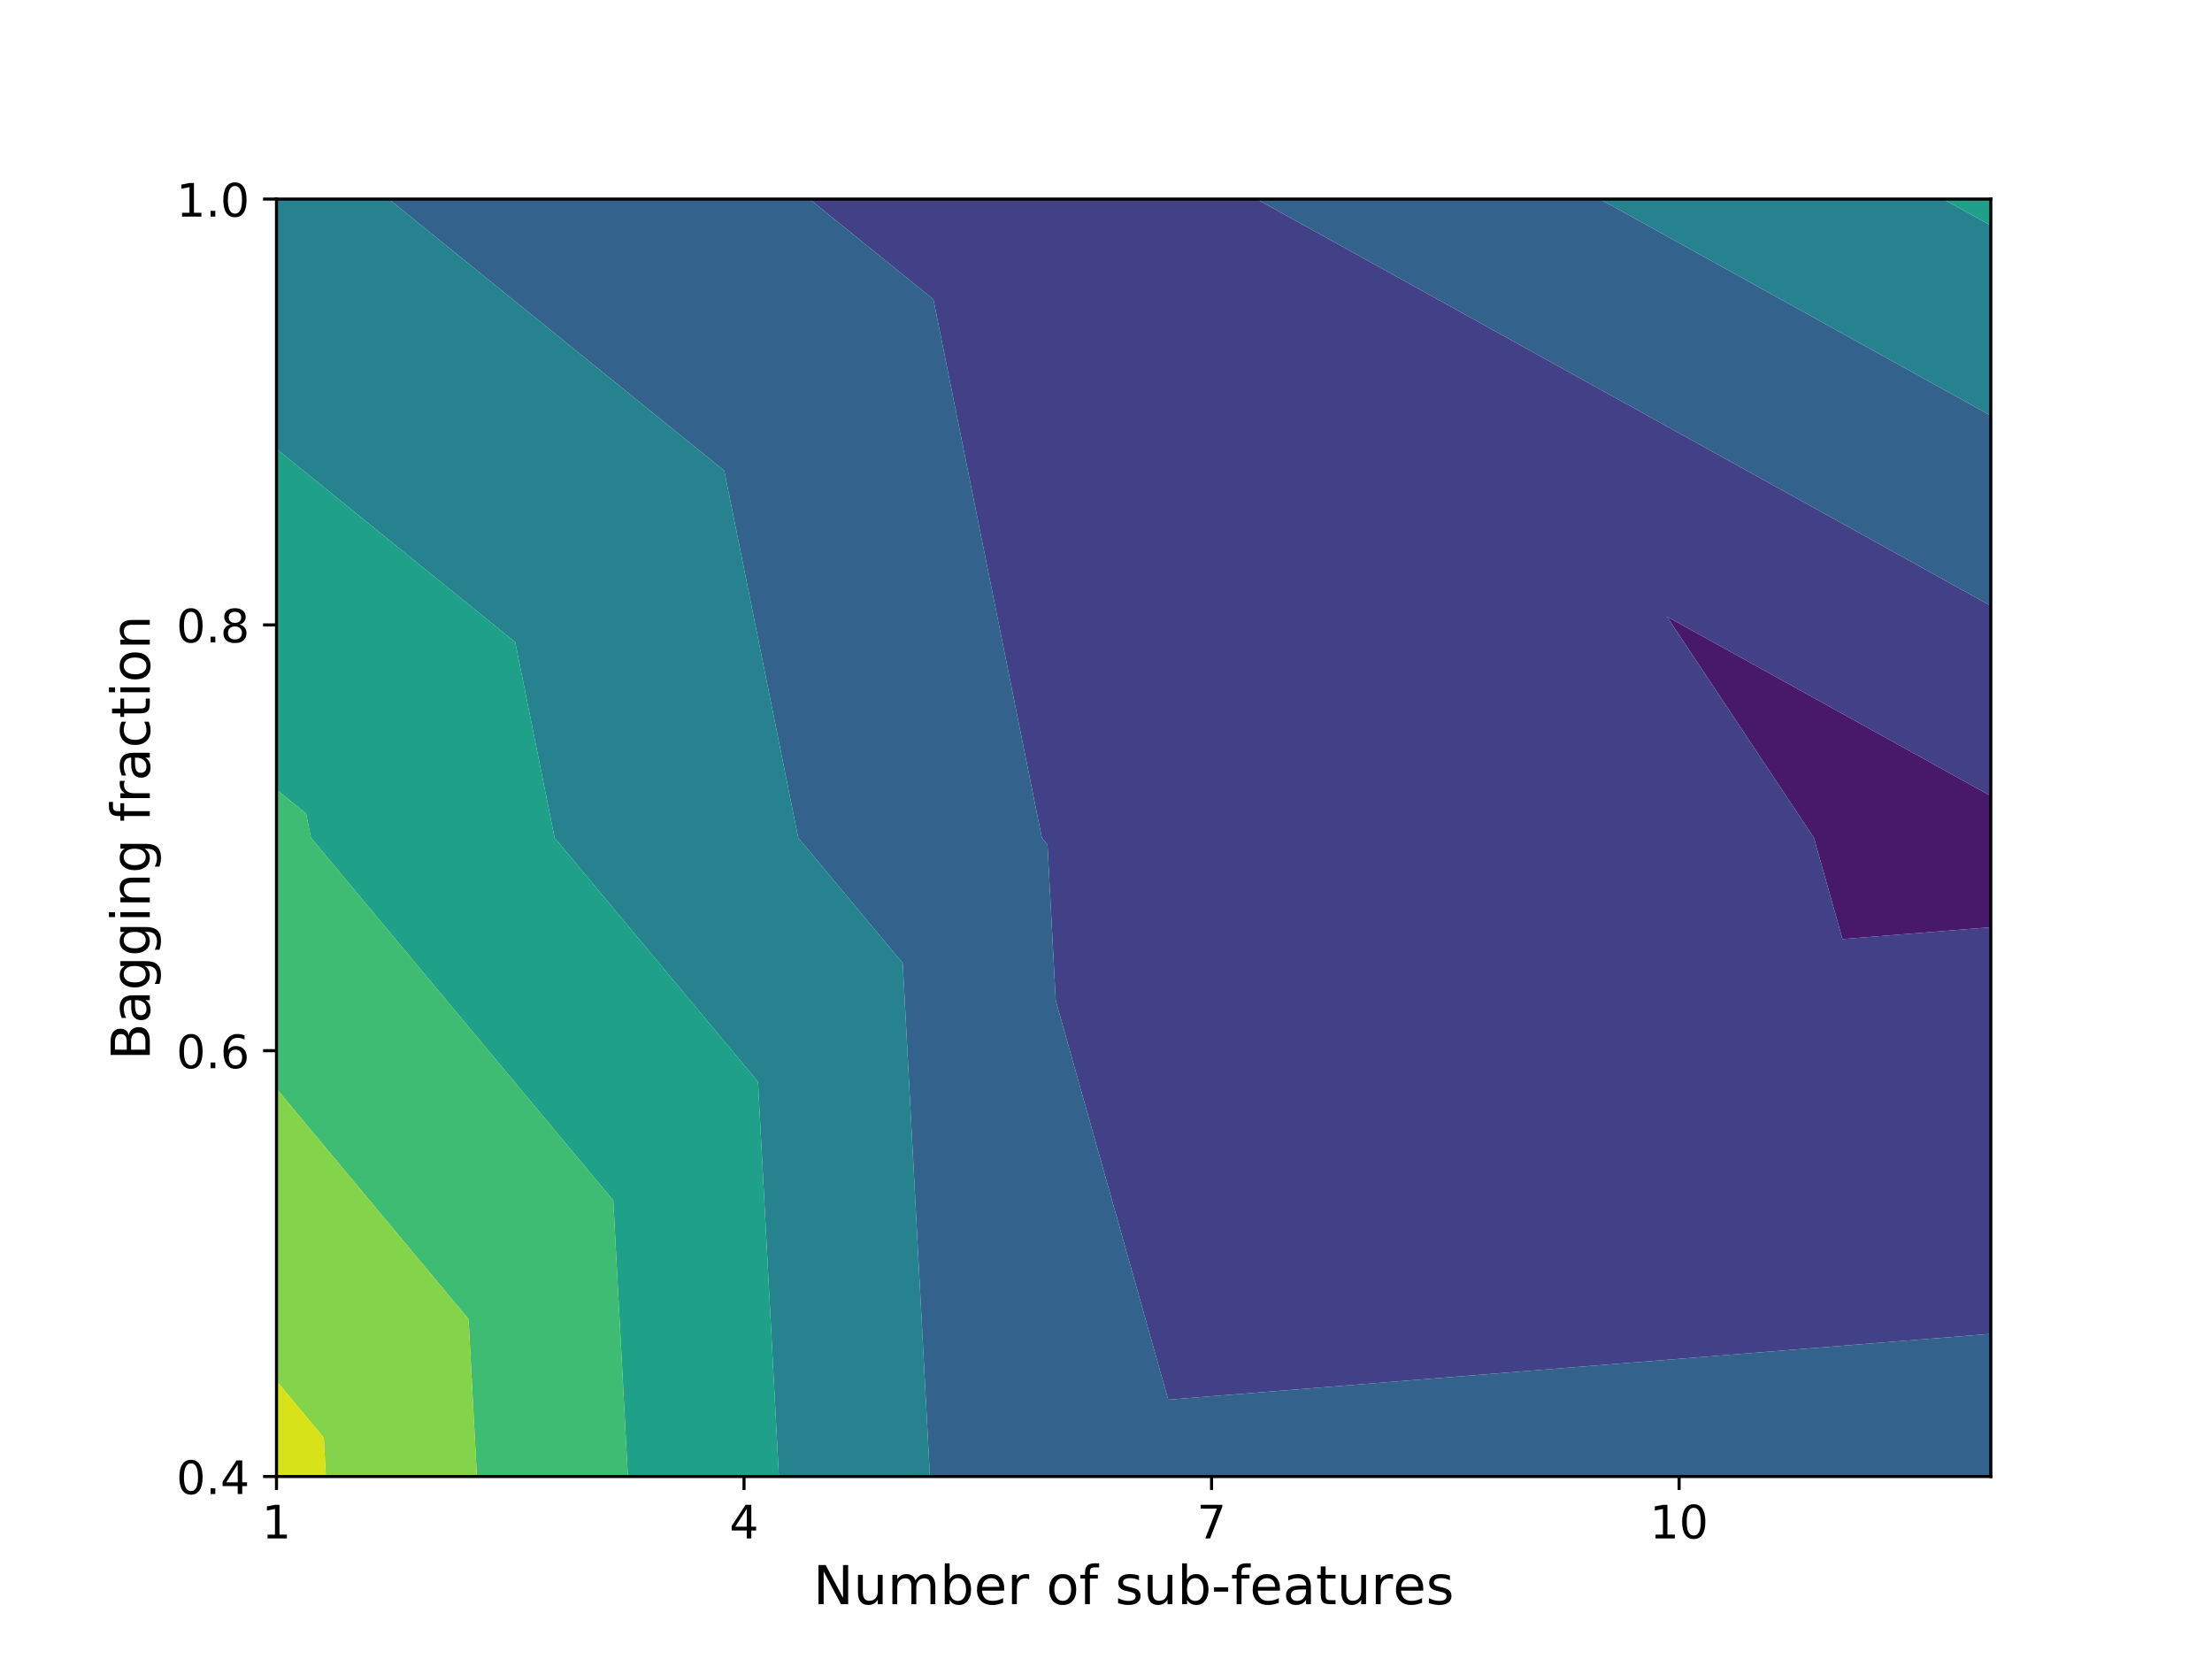
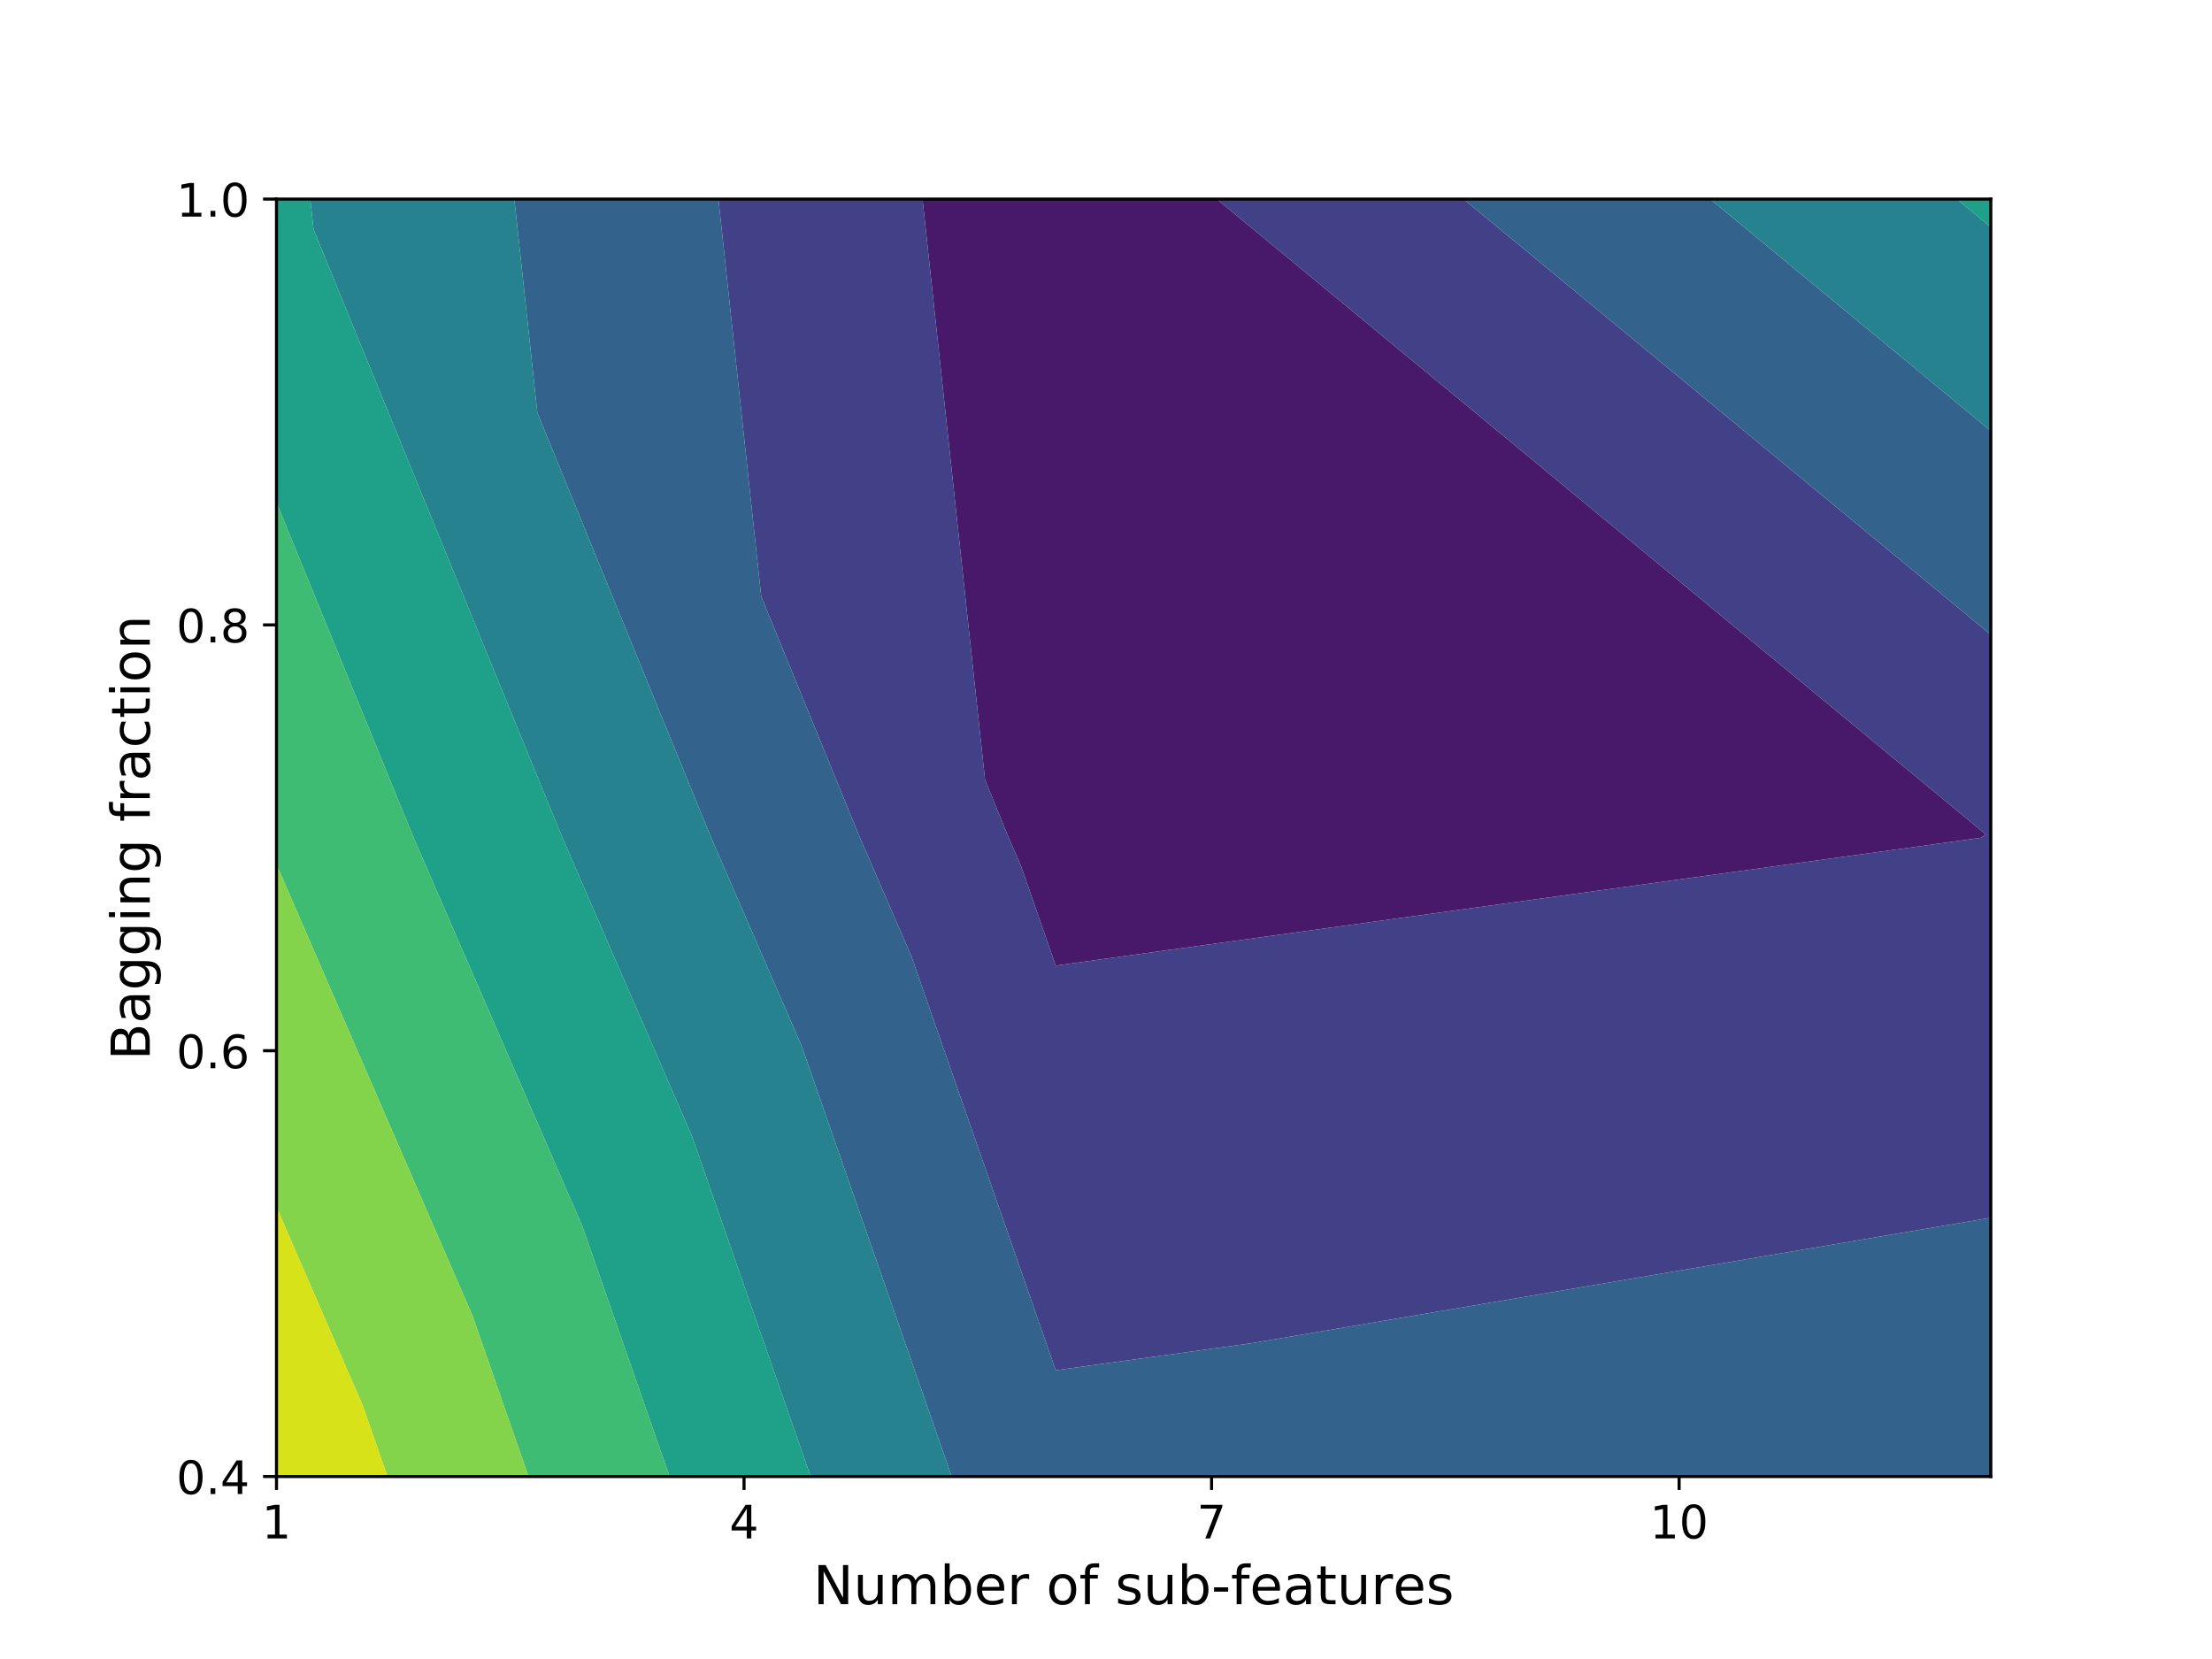
<svg xmlns="http://www.w3.org/2000/svg" xmlns:xlink="http://www.w3.org/1999/xlink" height="432pt" version="1.1" viewBox="0 0 576 432" width="576pt">
  <defs>
    <style type="text/css">
*{stroke-linecap:butt;stroke-linejoin:round;}
  </style>
  </defs>
  <g id="figure_1">
    <g id="patch_1">
      <path d="M 0 432  L 576 432  L 576 0  L 0 0  z " style="fill:#ffffff;" />
    </g>
    <g id="axes_1">
      <g id="patch_2">
        <path d="M 72 384.48  L 518.4 384.48  L 518.4 51.84  L 72 51.84  z " style="fill:#ffffff;" />
      </g>
      <g id="PathCollection_1">
-         <path clip-path="url(#p3473d1ab69)" d="M 518.4 207.268  L 434.035 160.533  L 472.347 218.16  L 479.779 244.54  L 518.4 241.45  L 518.4 218.16  " style="fill:#48186a;" />
+         <path clip-path="url(#p1ae2efd04c)" d="M 240.217 51.84  L 256.502 203.072  L 262.675 218.16  L 265.886 225.556  L 274.909 251.439  L 515.774 218.16  L 517.123 217.288  L 316.847 51.84  L 274.909 51.84  " style="fill:#48186a;" />
      </g>
      <g id="PathCollection_2">
-         <path clip-path="url(#p3473d1ab69)" d="M 518.4 241.45  L 479.779 244.54  L 472.347 218.16  L 434.035 160.533  L 518.4 207.268  L 518.4 157.751  L 327.212 51.84  L 274.909 51.84  L 210.799 51.84  L 243.05 77.954  L 271.293 218.16  L 272.761 219.921  L 274.909 260.522  L 304.198 364.474  L 518.4 347.335  " style="fill:#424086;" />
+         <path clip-path="url(#p1ae2efd04c)" d="M 187.076 51.84  L 198.216 155.296  L 223.935 218.16  L 237.316 248.974  L 274.909 356.816  L 325.677 349.802  L 518.4 317.094  L 518.4 218.16  L 518.4 165.275  L 381.086 51.84  L 316.847 51.84  L 517.123 217.288  L 515.774 218.16  L 274.909 251.439  L 265.886 225.556  L 262.675 218.16  L 256.502 203.072  L 240.217 51.84  " style="fill:#424086;" />
      </g>
      <g id="PathCollection_3">
-         <path clip-path="url(#p3473d1ab69)" d="M 518.4 347.335  L 304.198 364.474  L 274.909 260.522  L 272.761 219.921  L 271.293 218.16  L 243.05 77.954  L 210.799 51.84  L 101.232 51.84  L 188.601 122.585  L 207.854 218.16  L 235.072 250.813  L 242.145 384.48  L 274.909 384.48  L 518.4 384.48  M 518.4 108.233  L 416.6 51.84  L 327.212 51.84  L 518.4 157.751  " style="fill:#33638d;" />
+         <path clip-path="url(#p1ae2efd04c)" d="M 133.934 51.84  L 139.93 107.521  L 185.196 218.16  L 208.747 272.392  L 247.819 384.48  L 274.909 384.48  L 518.4 384.48  L 518.4 317.094  L 325.677 349.802  L 274.909 356.816  L 237.316 248.974  L 223.935 218.16  L 198.216 155.296  L 187.076 51.84  M 518.4 112.207  L 445.325 51.84  L 381.086 51.84  L 518.4 165.275  " style="fill:#33638d;" />
      </g>
      <g id="PathCollection_4">
-         <path clip-path="url(#p3473d1ab69)" d="M 242.145 384.48  L 235.072 250.813  L 207.854 218.16  L 188.601 122.585  L 101.232 51.84  L 72 51.84  L 72 116.889  L 134.153 167.215  L 144.415 218.16  L 197.384 281.706  L 202.822 384.48  M 518.4 58.716  L 505.988 51.84  L 416.6 51.84  L 518.4 108.233  " style="fill:#26828e;" />
+         <path clip-path="url(#p1ae2efd04c)" d="M 80.793 51.84  L 81.645 59.745  L 146.457 218.16  L 180.177 295.81  L 211.086 384.48  L 247.819 384.48  L 208.747 272.392  L 185.196 218.16  L 139.93 107.521  L 133.934 51.84  M 518.4 59.139  L 509.565 51.84  L 445.325 51.84  L 518.4 112.207  " style="fill:#26828e;" />
      </g>
      <g id="PathCollection_5">
-         <path clip-path="url(#p3473d1ab69)" d="M 202.822 384.48  L 197.384 281.706  L 144.415 218.16  L 134.153 167.215  L 72 116.889  L 72 205.607  L 79.704 211.845  L 80.976 218.16  L 159.695 312.598  L 163.499 384.48  M 505.988 51.84  L 518.4 58.716  L 518.4 51.84  " style="fill:#1fa088;" />
+         <path clip-path="url(#p1ae2efd04c)" d="M 72 130.859  L 107.718 218.16  L 151.607 319.228  L 174.353 384.48  L 211.086 384.48  L 180.177 295.81  L 146.457 218.16  L 81.645 59.745  L 80.793 51.84  L 72 51.84  M 509.565 51.84  L 518.4 59.139  L 518.4 51.84  " style="fill:#1fa088;" />
      </g>
      <g id="PathCollection_6">
-         <path clip-path="url(#p3473d1ab69)" d="M 163.499 384.48  L 159.695 312.598  L 80.976 218.16  L 79.704 211.845  L 72 205.607  L 72 218.16  L 72 283.498  L 122.007 343.491  L 124.176 384.48  " style="fill:#3fbc73;" />
+         <path clip-path="url(#p1ae2efd04c)" d="M 72 225.119  L 123.037 342.646  L 137.62 384.48  L 174.353 384.48  L 151.607 319.228  L 107.718 218.16  L 72 130.859  L 72 218.16  " style="fill:#3fbc73;" />
      </g>
      <g id="PathCollection_7">
-         <path clip-path="url(#p3473d1ab69)" d="M 124.176 384.48  L 122.007 343.491  L 72 283.498  L 72 359.605  L 84.318 374.383  L 84.852 384.48  " style="fill:#84d44b;" />
+         <path clip-path="url(#p1ae2efd04c)" d="M 72 314.327  L 94.467 366.064  L 100.887 384.48  L 137.62 384.48  L 123.037 342.646  L 72 225.119  " style="fill:#84d44b;" />
      </g>
      <g id="PathCollection_8">
-         <path clip-path="url(#p3473d1ab69)" d="M 84.852 384.48  L 84.318 374.383  L 72 359.605  L 72 384.48  " style="fill:#d8e219;" />
+         <path clip-path="url(#p1ae2efd04c)" d="M 100.887 384.48  L 94.467 366.064  L 72 314.327  L 72 384.48  " style="fill:#d8e219;" />
      </g>
      <g id="matplotlib.axis_1">
        <g id="xtick_1">
          <g id="line2d_1">
            <defs>
-               <path d="M 0 0  L 0 3.5  " id="mb6f2144715" style="stroke:#000000;stroke-width:0.8;" />
-             </defs>
-             <g>
-               <use style="stroke:#000000;stroke-width:0.8;" x="72" xlink:href="#mb6f2144715" y="384.48" />
+               <path d="M 0 0  L 0 3.5  " id="m26ce80c2e1" style="stroke:#000000;stroke-width:0.8;" />
+             </defs>
+             <g>
+               <use style="stroke:#000000;stroke-width:0.8;" x="72" xlink:href="#m26ce80c2e1" y="384.48" />
            </g>
          </g>
          <g id="text_1">
            <defs>
              <path d="M 12.406 8.297  L 28.516 8.297  L 28.516 63.922  L 10.984 60.406  L 10.984 69.391  L 28.422 72.906  L 38.281 72.906  L 38.281 8.297  L 54.391 8.297  L 54.391 0  L 12.406 0  z " id="DejaVuSans-49" />
            </defs>
            <g transform="translate(68.1825 400.5981)scale(0.12 -0.12)">
              <use xlink:href="#DejaVuSans-49" />
            </g>
          </g>
        </g>
        <g id="xtick_2">
          <g id="line2d_2">
            <g>
-               <use style="stroke:#000000;stroke-width:0.8;" x="193.745" xlink:href="#mb6f2144715" y="384.48" />
+               <use style="stroke:#000000;stroke-width:0.8;" x="193.745" xlink:href="#m26ce80c2e1" y="384.48" />
            </g>
          </g>
          <g id="text_2">
            <defs>
              <path d="M 37.797 64.312  L 12.891 25.391  L 37.797 25.391  z M 35.203 72.906  L 47.609 72.906  L 47.609 25.391  L 58.016 25.391  L 58.016 17.188  L 47.609 17.188  L 47.609 0  L 37.797 0  L 37.797 17.188  L 4.891 17.188  L 4.891 26.703  z " id="DejaVuSans-52" />
            </defs>
            <g transform="translate(189.928 400.5981)scale(0.12 -0.12)">
              <use xlink:href="#DejaVuSans-52" />
            </g>
          </g>
        </g>
        <g id="xtick_3">
          <g id="line2d_3">
            <g>
-               <use style="stroke:#000000;stroke-width:0.8;" x="315.491" xlink:href="#mb6f2144715" y="384.48" />
+               <use style="stroke:#000000;stroke-width:0.8;" x="315.491" xlink:href="#m26ce80c2e1" y="384.48" />
            </g>
          </g>
          <g id="text_3">
            <defs>
              <path d="M 8.203 72.906  L 55.078 72.906  L 55.078 68.703  L 28.609 0  L 18.312 0  L 43.219 64.594  L 8.203 64.594  z " id="DejaVuSans-55" />
            </defs>
            <g transform="translate(311.6734 400.5981)scale(0.12 -0.12)">
              <use xlink:href="#DejaVuSans-55" />
            </g>
          </g>
        </g>
        <g id="xtick_4">
          <g id="line2d_4">
            <g>
-               <use style="stroke:#000000;stroke-width:0.8;" x="437.236" xlink:href="#mb6f2144715" y="384.48" />
+               <use style="stroke:#000000;stroke-width:0.8;" x="437.236" xlink:href="#m26ce80c2e1" y="384.48" />
            </g>
          </g>
          <g id="text_4">
            <defs>
              <path d="M 31.781 66.406  Q 24.172 66.406 20.328 58.906  Q 16.5 51.422 16.5 36.375  Q 16.5 21.391 20.328 13.891  Q 24.172 6.391 31.781 6.391  Q 39.453 6.391 43.281 13.891  Q 47.125 21.391 47.125 36.375  Q 47.125 51.422 43.281 58.906  Q 39.453 66.406 31.781 66.406  z M 31.781 74.219  Q 44.047 74.219 50.516 64.516  Q 56.984 54.828 56.984 36.375  Q 56.984 17.969 50.516 8.266  Q 44.047 -1.422 31.781 -1.422  Q 19.531 -1.422 13.062 8.266  Q 6.594 17.969 6.594 36.375  Q 6.594 54.828 13.062 64.516  Q 19.531 74.219 31.781 74.219  z " id="DejaVuSans-48" />
            </defs>
            <g transform="translate(429.6014 400.5981)scale(0.12 -0.12)">
              <use xlink:href="#DejaVuSans-49" />
              <use x="63.623" xlink:href="#DejaVuSans-48" />
            </g>
          </g>
        </g>
        <g id="text_5">
          <defs>
            <path d="M 9.812 72.906  L 23.094 72.906  L 55.422 11.922  L 55.422 72.906  L 64.984 72.906  L 64.984 0  L 51.703 0  L 19.391 60.984  L 19.391 0  L 9.812 0  z " id="DejaVuSans-78" />
            <path d="M 8.5 21.578  L 8.5 54.688  L 17.484 54.688  L 17.484 21.922  Q 17.484 14.156 20.5 10.266  Q 23.531 6.391 29.594 6.391  Q 36.859 6.391 41.078 11.031  Q 45.312 15.672 45.312 23.688  L 45.312 54.688  L 54.297 54.688  L 54.297 0  L 45.312 0  L 45.312 8.406  Q 42.047 3.422 37.719 1  Q 33.406 -1.422 27.688 -1.422  Q 18.266 -1.422 13.375 4.438  Q 8.5 10.297 8.5 21.578  z M 31.109 56  z " id="DejaVuSans-117" />
            <path d="M 52 44.188  Q 55.375 50.25 60.062 53.125  Q 64.75 56 71.094 56  Q 79.641 56 84.281 50.016  Q 88.922 44.047 88.922 33.016  L 88.922 0  L 79.891 0  L 79.891 32.719  Q 79.891 40.578 77.094 44.375  Q 74.312 48.188 68.609 48.188  Q 61.625 48.188 57.562 43.547  Q 53.516 38.922 53.516 30.906  L 53.516 0  L 44.484 0  L 44.484 32.719  Q 44.484 40.625 41.703 44.406  Q 38.922 48.188 33.109 48.188  Q 26.219 48.188 22.156 43.531  Q 18.109 38.875 18.109 30.906  L 18.109 0  L 9.078 0  L 9.078 54.688  L 18.109 54.688  L 18.109 46.188  Q 21.188 51.219 25.484 53.609  Q 29.781 56 35.688 56  Q 41.656 56 45.828 52.969  Q 50 49.953 52 44.188  z " id="DejaVuSans-109" />
            <path d="M 48.688 27.297  Q 48.688 37.203 44.609 42.844  Q 40.531 48.484 33.406 48.484  Q 26.266 48.484 22.188 42.844  Q 18.109 37.203 18.109 27.297  Q 18.109 17.391 22.188 11.75  Q 26.266 6.109 33.406 6.109  Q 40.531 6.109 44.609 11.75  Q 48.688 17.391 48.688 27.297  z M 18.109 46.391  Q 20.953 51.266 25.266 53.625  Q 29.594 56 35.594 56  Q 45.562 56 51.781 48.094  Q 58.016 40.188 58.016 27.297  Q 58.016 14.406 51.781 6.484  Q 45.562 -1.422 35.594 -1.422  Q 29.594 -1.422 25.266 0.953  Q 20.953 3.328 18.109 8.203  L 18.109 0  L 9.078 0  L 9.078 75.984  L 18.109 75.984  z " id="DejaVuSans-98" />
            <path d="M 56.203 29.594  L 56.203 25.203  L 14.891 25.203  Q 15.484 15.922 20.484 11.062  Q 25.484 6.203 34.422 6.203  Q 39.594 6.203 44.453 7.469  Q 49.312 8.734 54.109 11.281  L 54.109 2.781  Q 49.266 0.734 44.188 -0.344  Q 39.109 -1.422 33.891 -1.422  Q 20.797 -1.422 13.156 6.188  Q 5.516 13.812 5.516 26.812  Q 5.516 40.234 12.766 48.109  Q 20.016 56 32.328 56  Q 43.359 56 49.781 48.891  Q 56.203 41.797 56.203 29.594  z M 47.219 32.234  Q 47.125 39.594 43.094 43.984  Q 39.062 48.391 32.422 48.391  Q 24.906 48.391 20.391 44.141  Q 15.875 39.891 15.188 32.172  z " id="DejaVuSans-101" />
            <path d="M 41.109 46.297  Q 39.594 47.172 37.812 47.578  Q 36.031 48 33.891 48  Q 26.266 48 22.188 43.047  Q 18.109 38.094 18.109 28.812  L 18.109 0  L 9.078 0  L 9.078 54.688  L 18.109 54.688  L 18.109 46.188  Q 20.953 51.172 25.484 53.578  Q 30.031 56 36.531 56  Q 37.453 56 38.578 55.875  Q 39.703 55.766 41.062 55.516  z " id="DejaVuSans-114" />
            <path id="DejaVuSans-32" />
            <path d="M 30.609 48.391  Q 23.391 48.391 19.188 42.75  Q 14.984 37.109 14.984 27.297  Q 14.984 17.484 19.156 11.844  Q 23.344 6.203 30.609 6.203  Q 37.797 6.203 41.984 11.859  Q 46.188 17.531 46.188 27.297  Q 46.188 37.016 41.984 42.703  Q 37.797 48.391 30.609 48.391  z M 30.609 56  Q 42.328 56 49.016 48.375  Q 55.719 40.766 55.719 27.297  Q 55.719 13.875 49.016 6.219  Q 42.328 -1.422 30.609 -1.422  Q 18.844 -1.422 12.172 6.219  Q 5.516 13.875 5.516 27.297  Q 5.516 40.766 12.172 48.375  Q 18.844 56 30.609 56  z " id="DejaVuSans-111" />
            <path d="M 37.109 75.984  L 37.109 68.5  L 28.516 68.5  Q 23.688 68.5 21.797 66.547  Q 19.922 64.594 19.922 59.516  L 19.922 54.688  L 34.719 54.688  L 34.719 47.703  L 19.922 47.703  L 19.922 0  L 10.891 0  L 10.891 47.703  L 2.297 47.703  L 2.297 54.688  L 10.891 54.688  L 10.891 58.5  Q 10.891 67.625 15.141 71.797  Q 19.391 75.984 28.609 75.984  z " id="DejaVuSans-102" />
            <path d="M 44.281 53.078  L 44.281 44.578  Q 40.484 46.531 36.375 47.5  Q 32.281 48.484 27.875 48.484  Q 21.188 48.484 17.844 46.438  Q 14.5 44.391 14.5 40.281  Q 14.5 37.156 16.891 35.375  Q 19.281 33.594 26.516 31.984  L 29.594 31.297  Q 39.156 29.25 43.188 25.516  Q 47.219 21.781 47.219 15.094  Q 47.219 7.469 41.188 3.016  Q 35.156 -1.422 24.609 -1.422  Q 20.219 -1.422 15.453 -0.562  Q 10.688 0.297 5.422 2  L 5.422 11.281  Q 10.406 8.688 15.234 7.391  Q 20.062 6.109 24.812 6.109  Q 31.156 6.109 34.562 8.281  Q 37.984 10.453 37.984 14.406  Q 37.984 18.062 35.516 20.016  Q 33.062 21.969 24.703 23.781  L 21.578 24.516  Q 13.234 26.266 9.516 29.906  Q 5.812 33.547 5.812 39.891  Q 5.812 47.609 11.281 51.797  Q 16.75 56 26.812 56  Q 31.781 56 36.172 55.266  Q 40.578 54.547 44.281 53.078  z " id="DejaVuSans-115" />
            <path d="M 4.891 31.391  L 31.203 31.391  L 31.203 23.391  L 4.891 23.391  z " id="DejaVuSans-45" />
            <path d="M 34.281 27.484  Q 23.391 27.484 19.188 25  Q 14.984 22.516 14.984 16.5  Q 14.984 11.719 18.141 8.906  Q 21.297 6.109 26.703 6.109  Q 34.188 6.109 38.703 11.406  Q 43.219 16.703 43.219 25.484  L 43.219 27.484  z M 52.203 31.203  L 52.203 0  L 43.219 0  L 43.219 8.297  Q 40.141 3.328 35.547 0.953  Q 30.953 -1.422 24.312 -1.422  Q 15.922 -1.422 10.953 3.297  Q 6 8.016 6 15.922  Q 6 25.141 12.172 29.828  Q 18.359 34.516 30.609 34.516  L 43.219 34.516  L 43.219 35.406  Q 43.219 41.609 39.141 45  Q 35.062 48.391 27.688 48.391  Q 23 48.391 18.547 47.266  Q 14.109 46.141 10.016 43.891  L 10.016 52.203  Q 14.938 54.109 19.578 55.047  Q 24.219 56 28.609 56  Q 40.484 56 46.344 49.844  Q 52.203 43.703 52.203 31.203  z " id="DejaVuSans-97" />
            <path d="M 18.312 70.219  L 18.312 54.688  L 36.812 54.688  L 36.812 47.703  L 18.312 47.703  L 18.312 18.016  Q 18.312 11.328 20.141 9.422  Q 21.969 7.516 27.594 7.516  L 36.812 7.516  L 36.812 0  L 27.594 0  Q 17.188 0 13.234 3.875  Q 9.281 7.766 9.281 18.016  L 9.281 47.703  L 2.688 47.703  L 2.688 54.688  L 9.281 54.688  L 9.281 70.219  z " id="DejaVuSans-116" />
          </defs>
          <g transform="translate(211.76 417.7316)scale(0.14 -0.14)">
            <use xlink:href="#DejaVuSans-78" />
            <use x="74.805" xlink:href="#DejaVuSans-117" />
            <use x="138.184" xlink:href="#DejaVuSans-109" />
            <use x="235.596" xlink:href="#DejaVuSans-98" />
            <use x="299.072" xlink:href="#DejaVuSans-101" />
            <use x="360.596" xlink:href="#DejaVuSans-114" />
            <use x="401.709" xlink:href="#DejaVuSans-32" />
            <use x="433.496" xlink:href="#DejaVuSans-111" />
            <use x="494.678" xlink:href="#DejaVuSans-102" />
            <use x="529.883" xlink:href="#DejaVuSans-32" />
            <use x="561.67" xlink:href="#DejaVuSans-115" />
            <use x="613.77" xlink:href="#DejaVuSans-117" />
            <use x="677.148" xlink:href="#DejaVuSans-98" />
            <use x="740.625" xlink:href="#DejaVuSans-45" />
            <use x="776.709" xlink:href="#DejaVuSans-102" />
            <use x="811.914" xlink:href="#DejaVuSans-101" />
            <use x="873.438" xlink:href="#DejaVuSans-97" />
            <use x="934.717" xlink:href="#DejaVuSans-116" />
            <use x="973.926" xlink:href="#DejaVuSans-117" />
            <use x="1037.305" xlink:href="#DejaVuSans-114" />
            <use x="1078.387" xlink:href="#DejaVuSans-101" />
            <use x="1139.91" xlink:href="#DejaVuSans-115" />
          </g>
        </g>
      </g>
      <g id="matplotlib.axis_2">
        <g id="ytick_1">
          <g id="line2d_5">
            <defs>
-               <path d="M 0 0  L -3.5 0  " id="m459321eeea" style="stroke:#000000;stroke-width:0.8;" />
-             </defs>
-             <g>
-               <use style="stroke:#000000;stroke-width:0.8;" x="72" xlink:href="#m459321eeea" y="384.48" />
+               <path d="M 0 0  L -3.5 0  " id="m933e2ea04a" style="stroke:#000000;stroke-width:0.8;" />
+             </defs>
+             <g>
+               <use style="stroke:#000000;stroke-width:0.8;" x="72" xlink:href="#m933e2ea04a" y="384.48" />
            </g>
          </g>
          <g id="text_6">
            <defs>
              <path d="M 10.688 12.406  L 21 12.406  L 21 0  L 10.688 0  z " id="DejaVuSans-46" />
            </defs>
            <g transform="translate(45.91625 389.0391)scale(0.12 -0.12)">
              <use xlink:href="#DejaVuSans-48" />
              <use x="63.623" xlink:href="#DejaVuSans-46" />
              <use x="95.41" xlink:href="#DejaVuSans-52" />
            </g>
          </g>
        </g>
        <g id="ytick_2">
          <g id="line2d_6">
            <g>
-               <use style="stroke:#000000;stroke-width:0.8;" x="72" xlink:href="#m459321eeea" y="273.6" />
+               <use style="stroke:#000000;stroke-width:0.8;" x="72" xlink:href="#m933e2ea04a" y="273.6" />
            </g>
          </g>
          <g id="text_7">
            <defs>
              <path d="M 33.016 40.375  Q 26.375 40.375 22.484 35.828  Q 18.609 31.297 18.609 23.391  Q 18.609 15.531 22.484 10.953  Q 26.375 6.391 33.016 6.391  Q 39.656 6.391 43.531 10.953  Q 47.406 15.531 47.406 23.391  Q 47.406 31.297 43.531 35.828  Q 39.656 40.375 33.016 40.375  z M 52.594 71.297  L 52.594 62.312  Q 48.875 64.062 45.094 64.984  Q 41.312 65.922 37.594 65.922  Q 27.828 65.922 22.672 59.328  Q 17.531 52.734 16.797 39.406  Q 19.672 43.656 24.016 45.922  Q 28.375 48.188 33.594 48.188  Q 44.578 48.188 50.953 41.516  Q 57.328 34.859 57.328 23.391  Q 57.328 12.156 50.688 5.359  Q 44.047 -1.422 33.016 -1.422  Q 20.359 -1.422 13.672 8.266  Q 6.984 17.969 6.984 36.375  Q 6.984 53.656 15.188 63.938  Q 23.391 74.219 37.203 74.219  Q 40.922 74.219 44.703 73.484  Q 48.484 72.75 52.594 71.297  z " id="DejaVuSans-54" />
            </defs>
            <g transform="translate(45.91625 278.1591)scale(0.12 -0.12)">
              <use xlink:href="#DejaVuSans-48" />
              <use x="63.623" xlink:href="#DejaVuSans-46" />
              <use x="95.41" xlink:href="#DejaVuSans-54" />
            </g>
          </g>
        </g>
        <g id="ytick_3">
          <g id="line2d_7">
            <g>
-               <use style="stroke:#000000;stroke-width:0.8;" x="72" xlink:href="#m459321eeea" y="162.72" />
+               <use style="stroke:#000000;stroke-width:0.8;" x="72" xlink:href="#m933e2ea04a" y="162.72" />
            </g>
          </g>
          <g id="text_8">
            <defs>
              <path d="M 31.781 34.625  Q 24.75 34.625 20.719 30.859  Q 16.703 27.094 16.703 20.516  Q 16.703 13.922 20.719 10.156  Q 24.75 6.391 31.781 6.391  Q 38.812 6.391 42.859 10.172  Q 46.922 13.969 46.922 20.516  Q 46.922 27.094 42.891 30.859  Q 38.875 34.625 31.781 34.625  z M 21.922 38.812  Q 15.578 40.375 12.031 44.719  Q 8.5 49.078 8.5 55.328  Q 8.5 64.062 14.719 69.141  Q 20.953 74.219 31.781 74.219  Q 42.672 74.219 48.875 69.141  Q 55.078 64.062 55.078 55.328  Q 55.078 49.078 51.531 44.719  Q 48 40.375 41.703 38.812  Q 48.828 37.156 52.797 32.312  Q 56.781 27.484 56.781 20.516  Q 56.781 9.906 50.312 4.234  Q 43.844 -1.422 31.781 -1.422  Q 19.734 -1.422 13.25 4.234  Q 6.781 9.906 6.781 20.516  Q 6.781 27.484 10.781 32.312  Q 14.797 37.156 21.922 38.812  z M 18.312 54.391  Q 18.312 48.734 21.844 45.562  Q 25.391 42.391 31.781 42.391  Q 38.141 42.391 41.719 45.562  Q 45.312 48.734 45.312 54.391  Q 45.312 60.062 41.719 63.234  Q 38.141 66.406 31.781 66.406  Q 25.391 66.406 21.844 63.234  Q 18.312 60.062 18.312 54.391  z " id="DejaVuSans-56" />
            </defs>
            <g transform="translate(45.91625 167.2791)scale(0.12 -0.12)">
              <use xlink:href="#DejaVuSans-48" />
              <use x="63.623" xlink:href="#DejaVuSans-46" />
              <use x="95.41" xlink:href="#DejaVuSans-56" />
            </g>
          </g>
        </g>
        <g id="ytick_4">
          <g id="line2d_8">
            <g>
-               <use style="stroke:#000000;stroke-width:0.8;" x="72" xlink:href="#m459321eeea" y="51.84" />
+               <use style="stroke:#000000;stroke-width:0.8;" x="72" xlink:href="#m933e2ea04a" y="51.84" />
            </g>
          </g>
          <g id="text_9">
            <g transform="translate(45.91625 56.39906)scale(0.12 -0.12)">
              <use xlink:href="#DejaVuSans-49" />
              <use x="63.623" xlink:href="#DejaVuSans-46" />
              <use x="95.41" xlink:href="#DejaVuSans-48" />
            </g>
          </g>
        </g>
        <g id="text_10">
          <defs>
            <path d="M 19.672 34.812  L 19.672 8.109  L 35.5 8.109  Q 43.453 8.109 47.281 11.406  Q 51.125 14.703 51.125 21.484  Q 51.125 28.328 47.281 31.562  Q 43.453 34.812 35.5 34.812  z M 19.672 64.797  L 19.672 42.828  L 34.281 42.828  Q 41.5 42.828 45.031 45.531  Q 48.578 48.25 48.578 53.812  Q 48.578 59.328 45.031 62.062  Q 41.5 64.797 34.281 64.797  z M 9.812 72.906  L 35.016 72.906  Q 46.297 72.906 52.391 68.219  Q 58.5 63.531 58.5 54.891  Q 58.5 48.188 55.375 44.234  Q 52.25 40.281 46.188 39.312  Q 53.469 37.75 57.5 32.781  Q 61.531 27.828 61.531 20.406  Q 61.531 10.641 54.891 5.312  Q 48.25 0 35.984 0  L 9.812 0  z " id="DejaVuSans-66" />
            <path d="M 45.406 27.984  Q 45.406 37.75 41.375 43.109  Q 37.359 48.484 30.078 48.484  Q 22.859 48.484 18.828 43.109  Q 14.797 37.75 14.797 27.984  Q 14.797 18.266 18.828 12.891  Q 22.859 7.516 30.078 7.516  Q 37.359 7.516 41.375 12.891  Q 45.406 18.266 45.406 27.984  z M 54.391 6.781  Q 54.391 -7.172 48.188 -13.984  Q 42 -20.797 29.203 -20.797  Q 24.469 -20.797 20.266 -20.094  Q 16.062 -19.391 12.109 -17.922  L 12.109 -9.188  Q 16.062 -11.328 19.922 -12.344  Q 23.781 -13.375 27.781 -13.375  Q 36.625 -13.375 41.016 -8.766  Q 45.406 -4.156 45.406 5.172  L 45.406 9.625  Q 42.625 4.781 38.281 2.391  Q 33.938 0 27.875 0  Q 17.828 0 11.672 7.656  Q 5.516 15.328 5.516 27.984  Q 5.516 40.672 11.672 48.328  Q 17.828 56 27.875 56  Q 33.938 56 38.281 53.609  Q 42.625 51.219 45.406 46.391  L 45.406 54.688  L 54.391 54.688  z " id="DejaVuSans-103" />
            <path d="M 9.422 54.688  L 18.406 54.688  L 18.406 0  L 9.422 0  z M 9.422 75.984  L 18.406 75.984  L 18.406 64.594  L 9.422 64.594  z " id="DejaVuSans-105" />
            <path d="M 54.891 33.016  L 54.891 0  L 45.906 0  L 45.906 32.719  Q 45.906 40.484 42.875 44.328  Q 39.844 48.188 33.797 48.188  Q 26.516 48.188 22.312 43.547  Q 18.109 38.922 18.109 30.906  L 18.109 0  L 9.078 0  L 9.078 54.688  L 18.109 54.688  L 18.109 46.188  Q 21.344 51.125 25.703 53.562  Q 30.078 56 35.797 56  Q 45.219 56 50.047 50.172  Q 54.891 44.344 54.891 33.016  z " id="DejaVuSans-110" />
            <path d="M 48.781 52.594  L 48.781 44.188  Q 44.969 46.297 41.141 47.344  Q 37.312 48.391 33.406 48.391  Q 24.656 48.391 19.812 42.844  Q 14.984 37.312 14.984 27.297  Q 14.984 17.281 19.812 11.734  Q 24.656 6.203 33.406 6.203  Q 37.312 6.203 41.141 7.25  Q 44.969 8.297 48.781 10.406  L 48.781 2.094  Q 45.016 0.344 40.984 -0.531  Q 36.969 -1.422 32.422 -1.422  Q 20.062 -1.422 12.781 6.344  Q 5.516 14.109 5.516 27.297  Q 5.516 40.672 12.859 48.328  Q 20.219 56 33.016 56  Q 37.156 56 41.109 55.141  Q 45.062 54.297 48.781 52.594  z " id="DejaVuSans-99" />
          </defs>
          <g transform="translate(39.00469 276.0784)rotate(-90)scale(0.14 -0.14)">
            <use xlink:href="#DejaVuSans-66" />
            <use x="68.604" xlink:href="#DejaVuSans-97" />
            <use x="129.883" xlink:href="#DejaVuSans-103" />
            <use x="193.359" xlink:href="#DejaVuSans-103" />
            <use x="256.836" xlink:href="#DejaVuSans-105" />
            <use x="284.619" xlink:href="#DejaVuSans-110" />
            <use x="347.998" xlink:href="#DejaVuSans-103" />
            <use x="411.475" xlink:href="#DejaVuSans-32" />
            <use x="443.262" xlink:href="#DejaVuSans-102" />
            <use x="478.467" xlink:href="#DejaVuSans-114" />
            <use x="519.58" xlink:href="#DejaVuSans-97" />
            <use x="580.859" xlink:href="#DejaVuSans-99" />
            <use x="635.84" xlink:href="#DejaVuSans-116" />
            <use x="675.049" xlink:href="#DejaVuSans-105" />
            <use x="702.832" xlink:href="#DejaVuSans-111" />
            <use x="764.014" xlink:href="#DejaVuSans-110" />
          </g>
        </g>
      </g>
      <g id="patch_3">
        <path d="M 72 384.48  L 72 51.84  " style="fill:none;stroke:#000000;stroke-linecap:square;stroke-linejoin:miter;stroke-width:0.8;" />
      </g>
      <g id="patch_4">
        <path d="M 518.4 384.48  L 518.4 51.84  " style="fill:none;stroke:#000000;stroke-linecap:square;stroke-linejoin:miter;stroke-width:0.8;" />
      </g>
      <g id="patch_5">
        <path d="M 72 384.48  L 518.4 384.48  " style="fill:none;stroke:#000000;stroke-linecap:square;stroke-linejoin:miter;stroke-width:0.8;" />
      </g>
      <g id="patch_6">
        <path d="M 72 51.84  L 518.4 51.84  " style="fill:none;stroke:#000000;stroke-linecap:square;stroke-linejoin:miter;stroke-width:0.8;" />
      </g>
    </g>
  </g>
  <defs>
-     <clipPath id="p3473d1ab69">
+     <clipPath id="p1ae2efd04c">
      <rect height="332.64" width="446.4" x="72" y="51.84" />
    </clipPath>
  </defs>
</svg>
